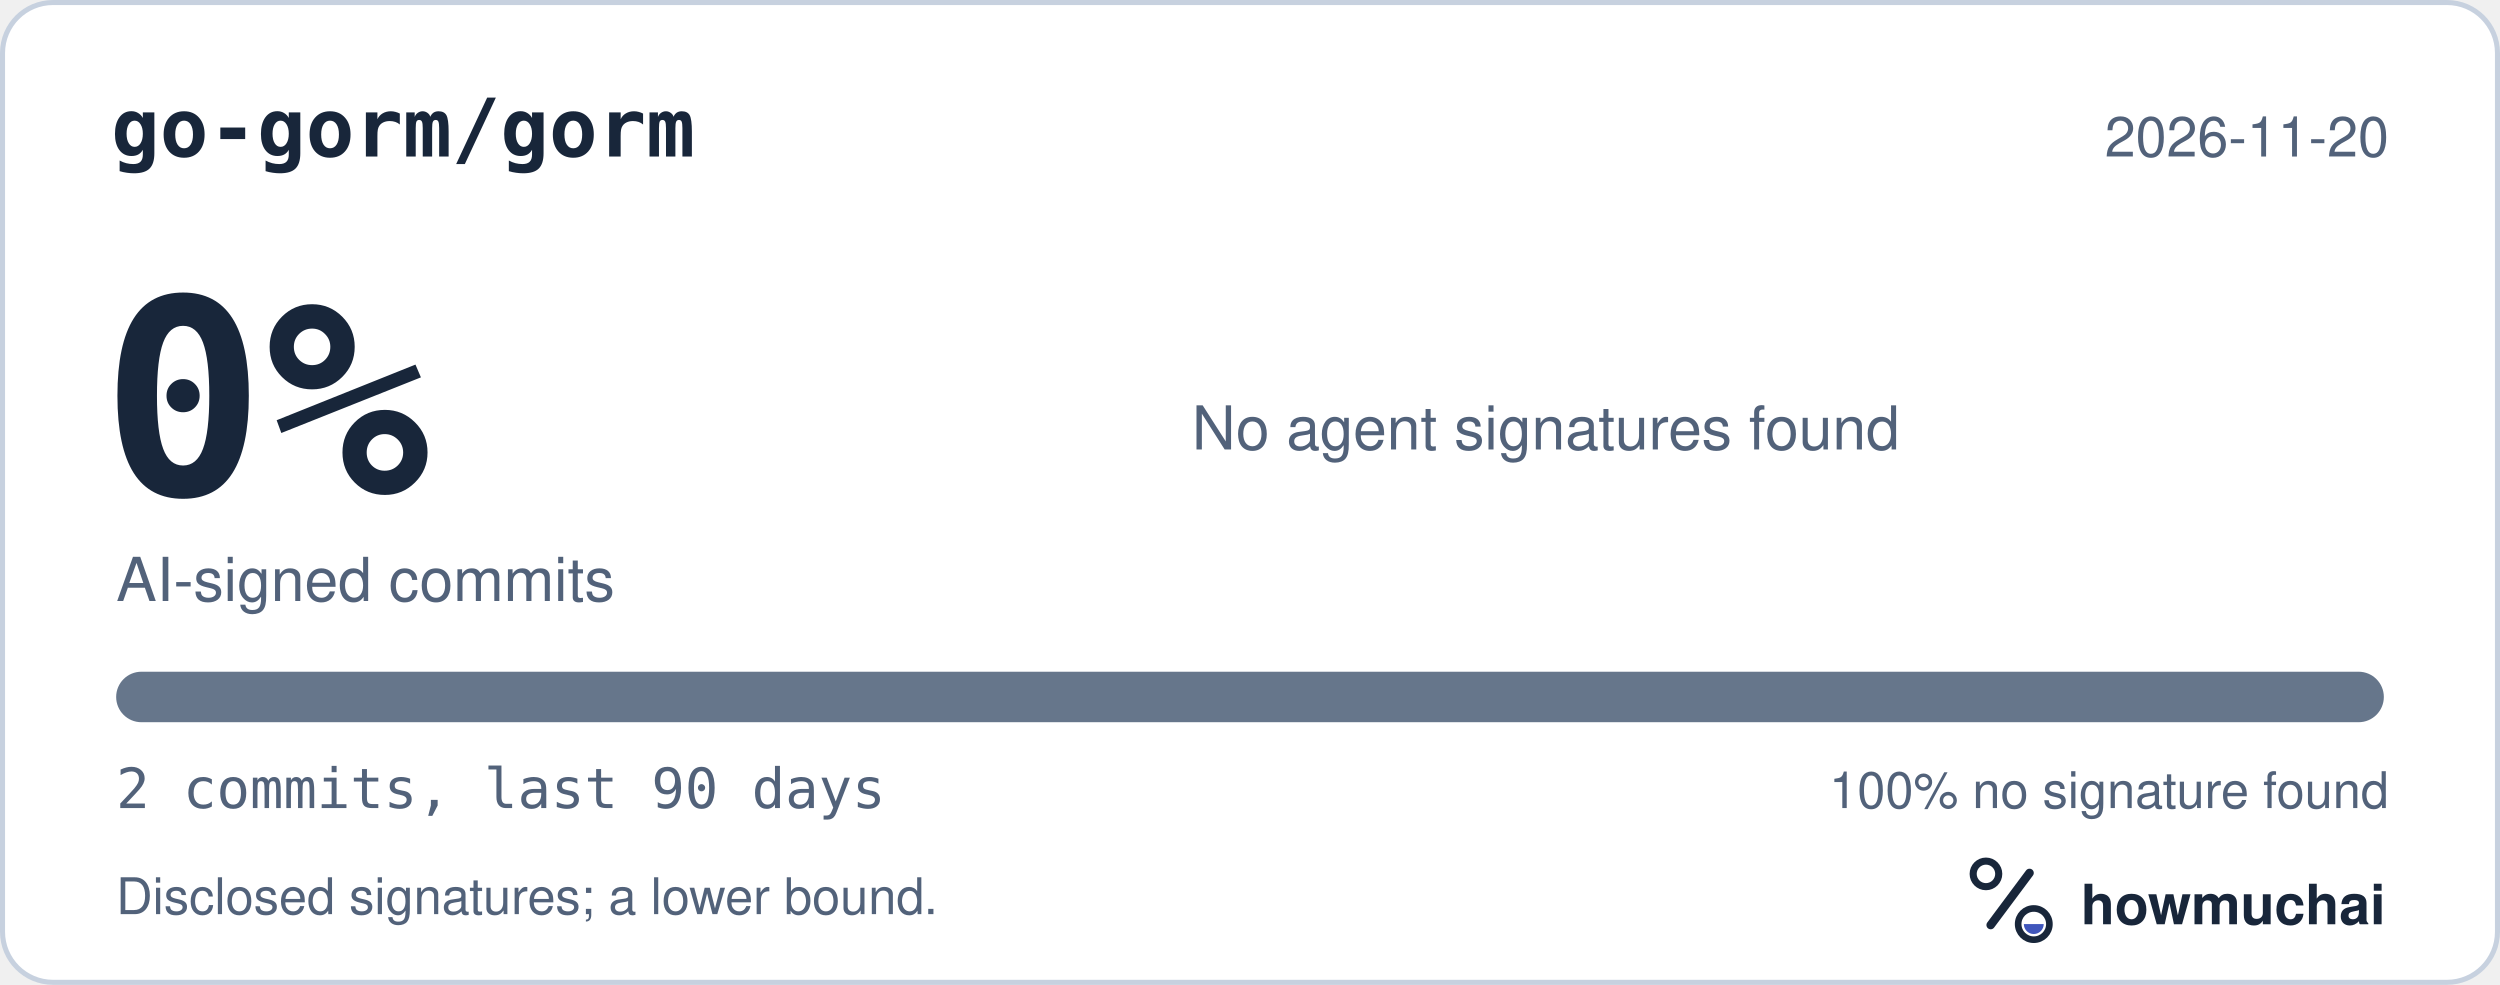
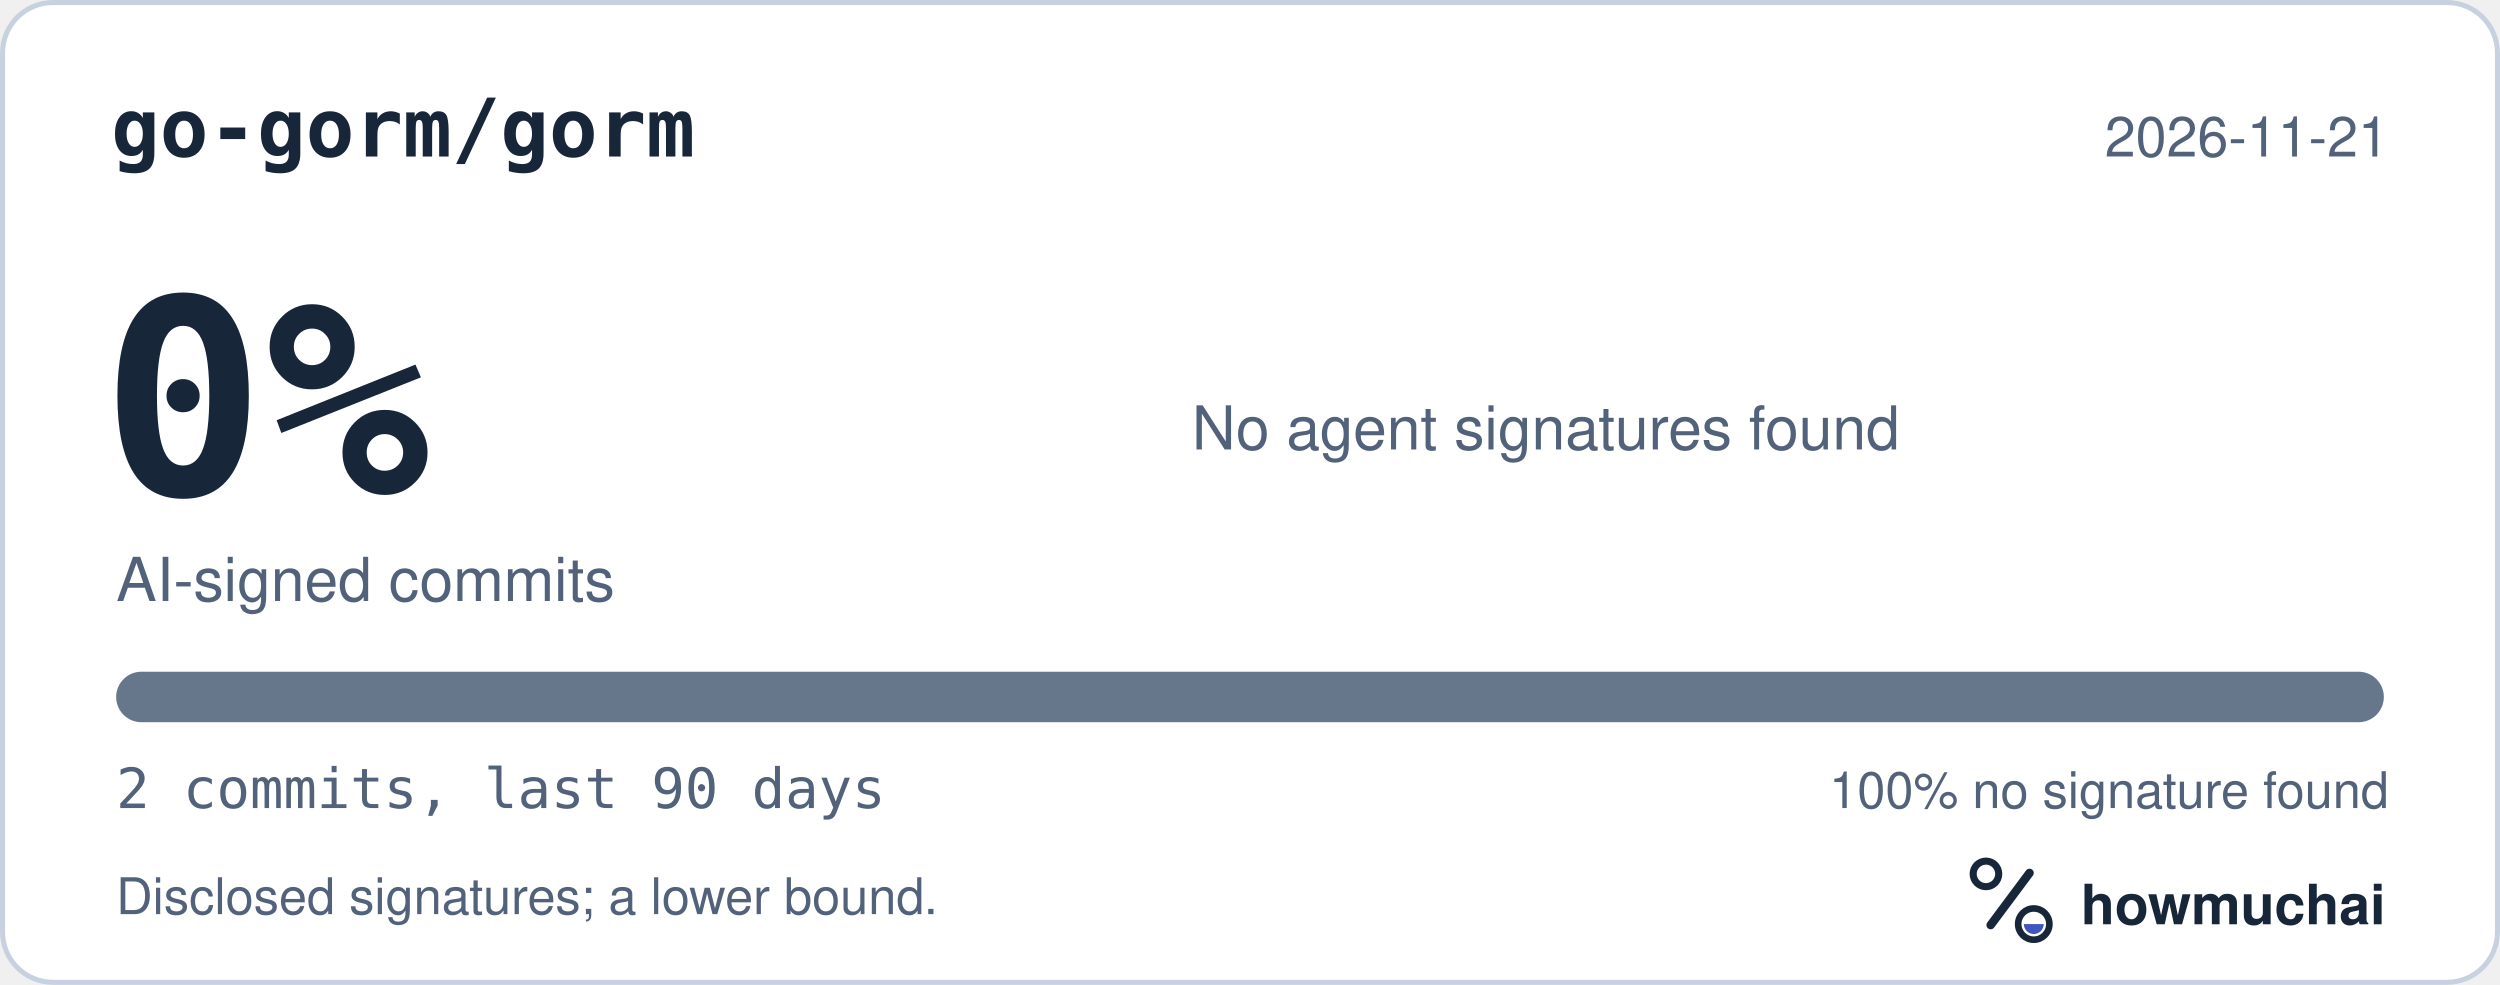
<svg xmlns="http://www.w3.org/2000/svg" width="495" height="195" viewBox="0 0 495 195" role="img" aria-labelledby="hm-t hm-d">
  <rect x="0.5" y="0.5" width="494" height="194" rx="10" fill="#FFFFFF" stroke="#C7D1DF" />
  <text x="22" y="31" fill="#18263A" font-family="ui-monospace, SF Mono, Menlo, Consolas, IBM Plex Mono, monospace" font-size="16" font-weight="600">go-gorm/gorm</text>
-   <text x="473" y="31" fill="#52627A" font-family="-apple-system, BlinkMacSystemFont, Segoe UI, Helvetica, Arial, Fira Sans, sans-serif" font-size="11" text-anchor="end">2026-11-20</text>
+   <text x="473" y="31" fill="#52627A" font-family="-apple-system, BlinkMacSystemFont, Segoe UI, Helvetica, Arial, Fira Sans, sans-serif" font-size="11" text-anchor="end">2026-11-21</text>
  <text x="20" y="98" fill="#18263A" font-family="ui-monospace, SF Mono, Menlo, Consolas, IBM Plex Mono, monospace" font-size="54" font-weight="700">0%</text>
  <text x="23" y="119" fill="#52627A" font-family="-apple-system, BlinkMacSystemFont, Segoe UI, Helvetica, Arial, Fira Sans, sans-serif" font-size="12">AI-signed commits</text>
  <text x="236" y="89" fill="#52627A" font-family="-apple-system, BlinkMacSystemFont, Segoe UI, Helvetica, Arial, Fira Sans, sans-serif" font-size="12">No agent signatures found</text>
  <defs>
    <clipPath id="hm-bar">
      <rect x="23" y="133" width="449" height="10" rx="5" />
    </clipPath>
  </defs>
  <rect x="23" y="133" width="449" height="10" rx="5" fill="#66768B" />
  <g clip-path="url(#hm-bar)" />
  <text x="23" y="160" fill="#52627A" font-family="ui-monospace, SF Mono, Menlo, Consolas, IBM Plex Mono, monospace" font-size="11">2 commits, last 90 days</text>
  <text x="473" y="160" fill="#52627A" font-family="-apple-system, BlinkMacSystemFont, Segoe UI, Helvetica, Arial, Fira Sans, sans-serif" font-size="10" text-anchor="end">100% no signature found</text>
  <text x="23" y="181" fill="#52627A" font-family="-apple-system, BlinkMacSystemFont, Segoe UI, Helvetica, Arial, Fira Sans, sans-serif" font-size="10">Disclosed signatures; a lower bound.</text>
  <g transform="translate(386 166) scale(0.046875)">
    <circle cx="154" cy="150" r="54" fill="none" stroke="#18263A" stroke-width="30" />
    <path d="M174 366 338 146" fill="none" stroke="#18263A" stroke-width="36" stroke-linecap="round" />
    <circle cx="356" cy="362" r="66" fill="none" stroke="#18263A" stroke-width="28" />
    <path d="M314 362a42 42 0 0 0 84 0Z" fill="#4056BC" />
  </g>
  <text x="412" y="183" fill="#18263A" font-family="-apple-system, BlinkMacSystemFont, Segoe UI, Helvetica, Arial, Fira Sans, sans-serif" font-size="11" font-weight="650">howmuchai</text>
</svg>
